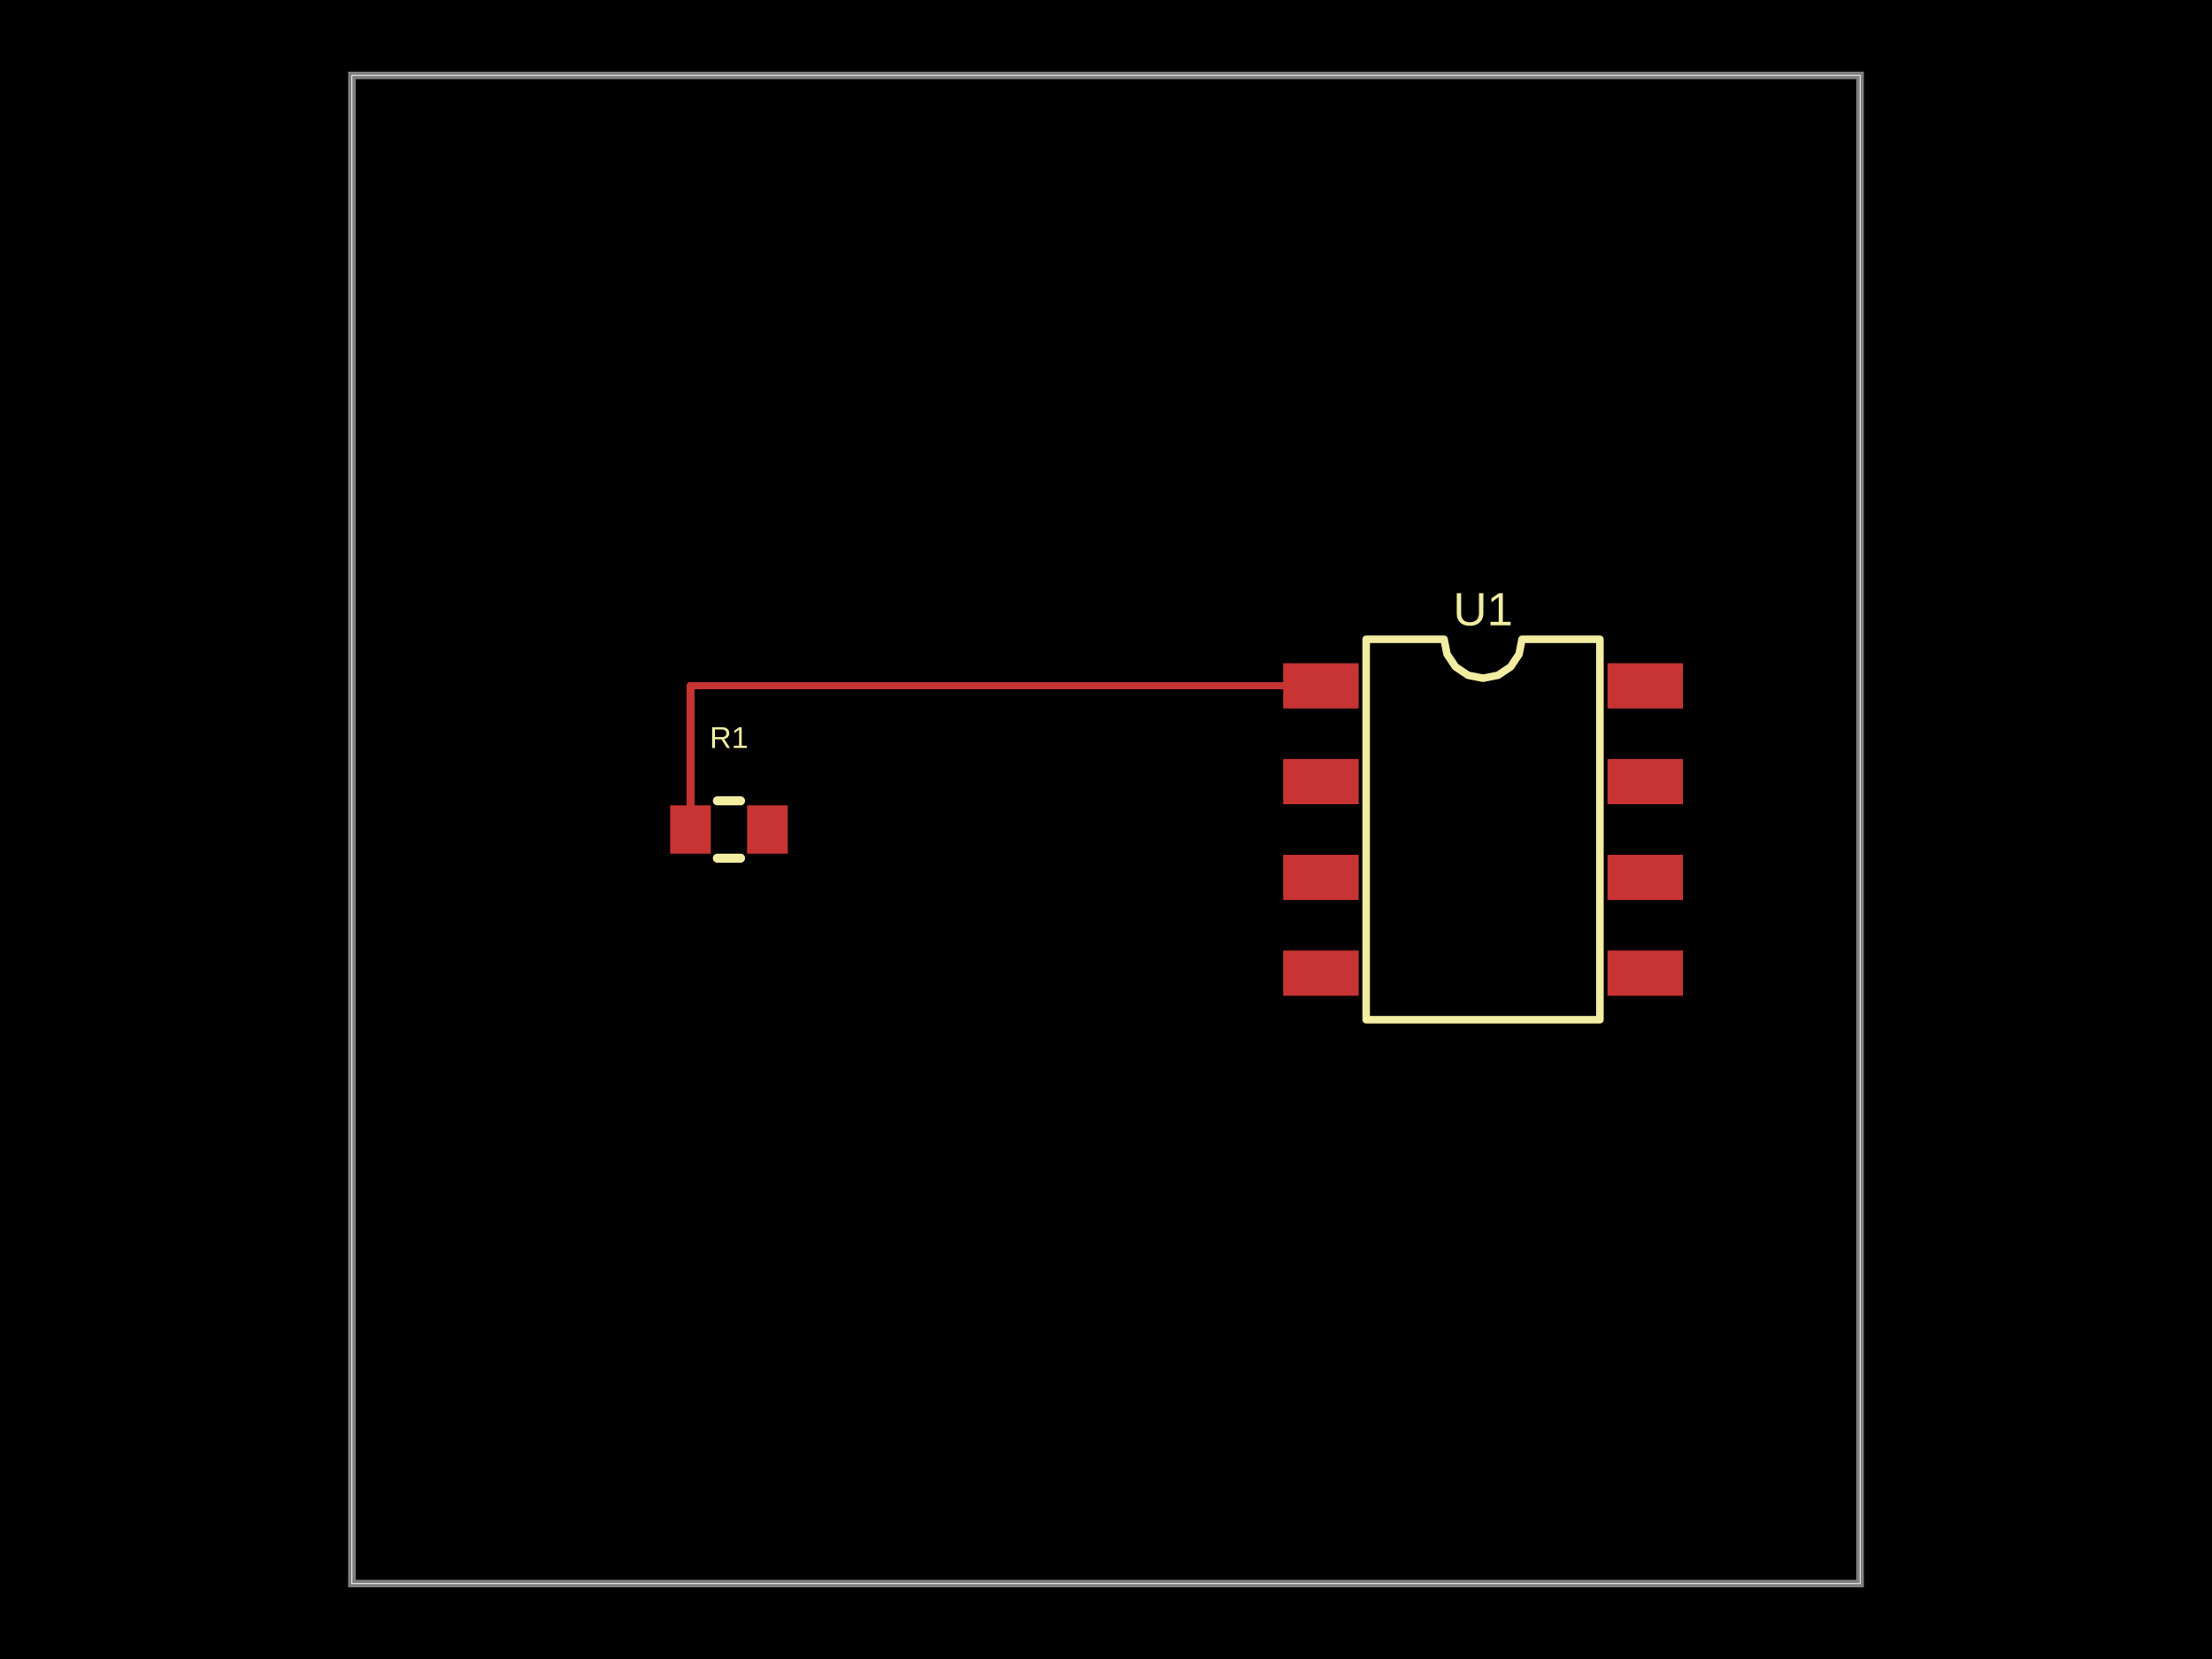
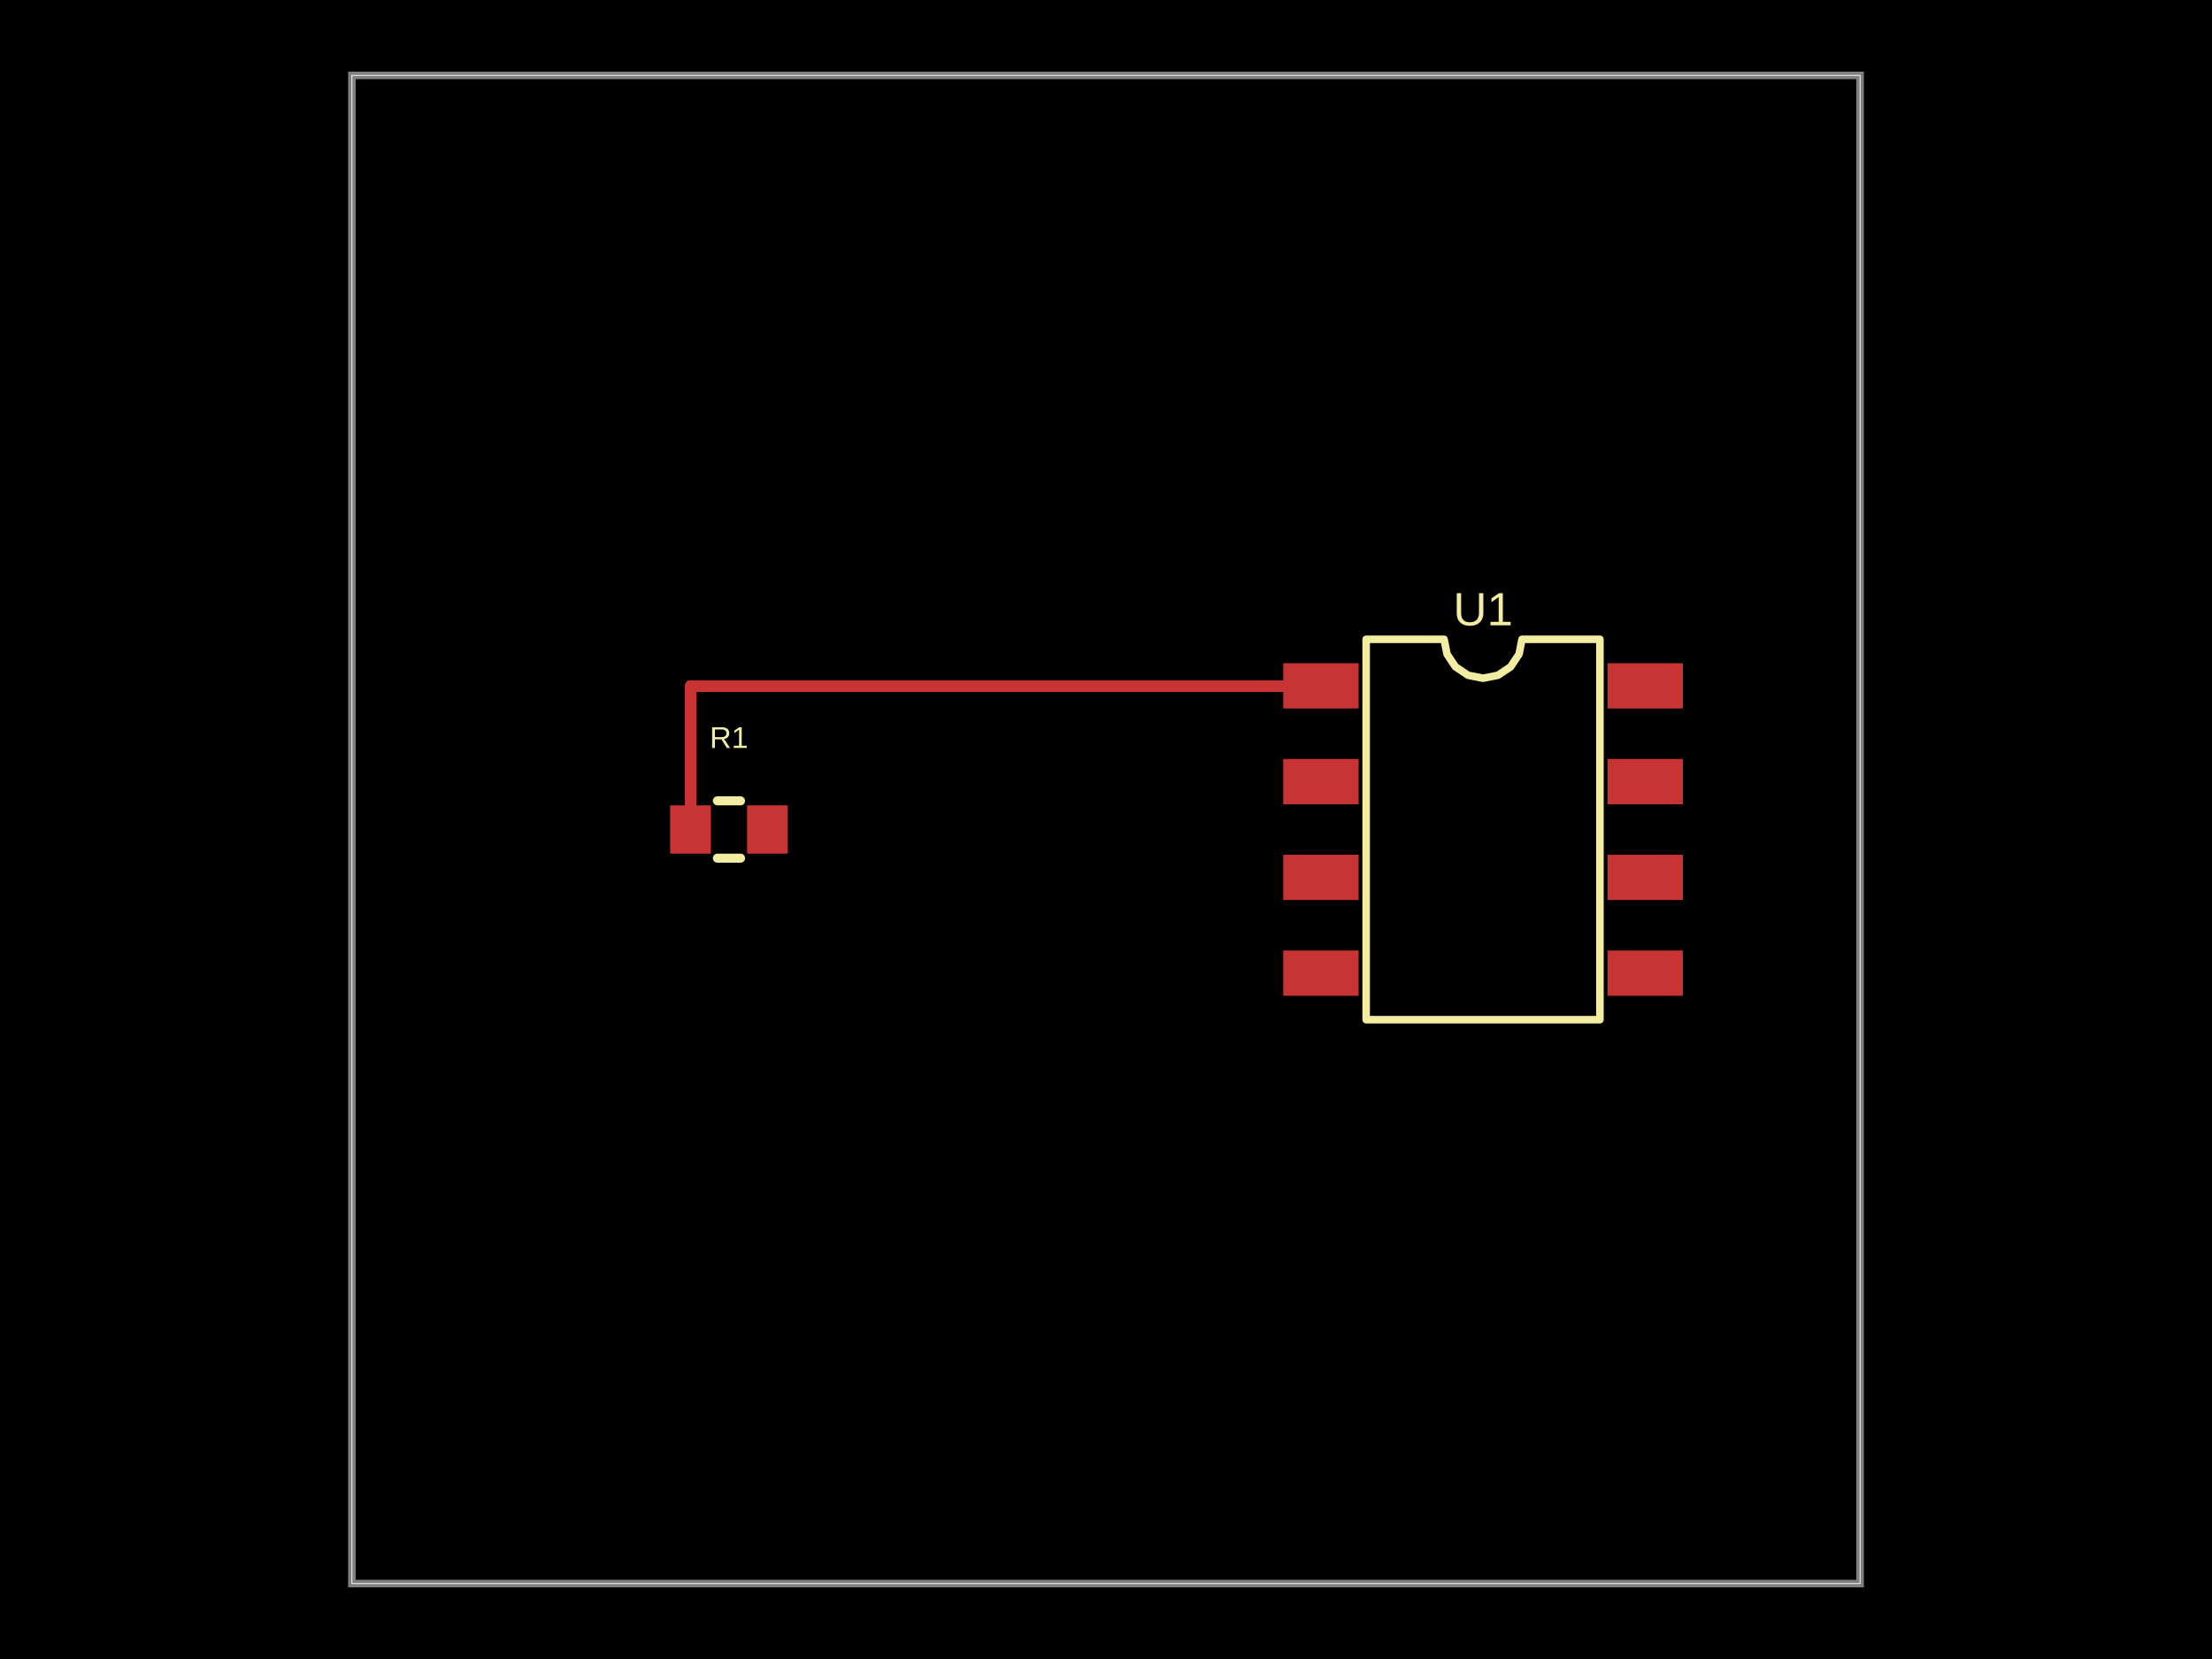
- <svg xmlns="http://www.w3.org/2000/svg" width="800" height="600" data-software-used-string="@tscircuit/core@0.0.1233">
+ <svg xmlns="http://www.w3.org/2000/svg" width="800" height="600" data-software-used-string="@tscircuit/core@0.0.1822">
  <style />
  <rect class="boundary" x="0" y="0" fill="#000" width="800" height="600" data-type="pcb_background" data-pcb-layer="global" />
  <rect class="pcb-boundary" fill="none" stroke="#fff" stroke-width="0.3" x="127.273" y="27.273" width="545.455" height="545.455" data-type="pcb_boundary" data-pcb-layer="global" />
  <path class="pcb-board" d="M 127.273 572.727 L 672.727 572.727 L 672.727 27.273 L 127.273 27.273 Z" fill="none" stroke="rgba(255, 255, 255, 0.5)" stroke-width="2.727" data-type="pcb_board" data-pcb-layer="board" />
-   <rect class="pcb-pad" fill="rgb(200, 52, 52)" x="464.091" y="239.864" width="27.273" height="16.364" data-type="pcb_smtpad" data-pcb-layer="top" />
-   <rect class="pcb-pad" fill="rgb(200, 52, 52)" x="464.091" y="274.5" width="27.273" height="16.364" data-type="pcb_smtpad" data-pcb-layer="top" />
-   <rect class="pcb-pad" fill="rgb(200, 52, 52)" x="464.091" y="309.136" width="27.273" height="16.364" data-type="pcb_smtpad" data-pcb-layer="top" />
-   <rect class="pcb-pad" fill="rgb(200, 52, 52)" x="464.091" y="343.773" width="27.273" height="16.364" data-type="pcb_smtpad" data-pcb-layer="top" />
-   <rect class="pcb-pad" fill="rgb(200, 52, 52)" x="581.364" y="343.773" width="27.273" height="16.364" data-type="pcb_smtpad" data-pcb-layer="top" />
-   <rect class="pcb-pad" fill="rgb(200, 52, 52)" x="581.364" y="309.136" width="27.273" height="16.364" data-type="pcb_smtpad" data-pcb-layer="top" />
-   <rect class="pcb-pad" fill="rgb(200, 52, 52)" x="581.364" y="274.5" width="27.273" height="16.364" data-type="pcb_smtpad" data-pcb-layer="top" />
-   <rect class="pcb-pad" fill="rgb(200, 52, 52)" x="581.364" y="239.864" width="27.273" height="16.364" data-type="pcb_smtpad" data-pcb-layer="top" />
-   <rect class="pcb-pad" fill="rgb(200, 52, 52)" x="242.364" y="291.273" width="14.727" height="17.455" data-type="pcb_smtpad" data-pcb-layer="top" />
-   <rect class="pcb-pad" fill="rgb(200, 52, 52)" x="270.182" y="291.273" width="14.727" height="17.455" data-type="pcb_smtpad" data-pcb-layer="top" />
-   <path class="pcb-trace" stroke="rgb(200, 52, 52)" fill="none" d="M 477.727 248.045 L 249.727 248.045" stroke-width="2.727" stroke-linecap="round" stroke-linejoin="round" shape-rendering="crispEdges" data-type="pcb_trace" data-pcb-layer="top" />
-   <path class="pcb-trace" stroke="rgb(200, 52, 52)" fill="none" d="M 249.727 248.045 L 249.727 300" stroke-width="2.727" stroke-linecap="round" stroke-linejoin="round" shape-rendering="crispEdges" data-type="pcb_trace" data-pcb-layer="top" />
+   <rect class="pcb-pad" fill="rgb(200, 52, 52)" x="464.091" y="239.864" width="27.273" height="16.364" data-type="pcb_smtpad" data-pcb-layer="top" data-pad-name="U1.pin1" />
+   <rect class="pcb-pad" fill="rgb(200, 52, 52)" x="464.091" y="274.5" width="27.273" height="16.364" data-type="pcb_smtpad" data-pcb-layer="top" data-pad-name="U1.pin2" />
+   <rect class="pcb-pad" fill="rgb(200, 52, 52)" x="464.091" y="309.136" width="27.273" height="16.364" data-type="pcb_smtpad" data-pcb-layer="top" data-pad-name="U1.pin3" />
+   <rect class="pcb-pad" fill="rgb(200, 52, 52)" x="464.091" y="343.773" width="27.273" height="16.364" data-type="pcb_smtpad" data-pcb-layer="top" data-pad-name="U1.pin4" />
+   <rect class="pcb-pad" fill="rgb(200, 52, 52)" x="581.364" y="343.773" width="27.273" height="16.364" data-type="pcb_smtpad" data-pcb-layer="top" data-pad-name="U1.pin5" />
+   <rect class="pcb-pad" fill="rgb(200, 52, 52)" x="581.364" y="309.136" width="27.273" height="16.364" data-type="pcb_smtpad" data-pcb-layer="top" data-pad-name="U1.pin6" />
+   <rect class="pcb-pad" fill="rgb(200, 52, 52)" x="581.364" y="274.5" width="27.273" height="16.364" data-type="pcb_smtpad" data-pcb-layer="top" data-pad-name="U1.pin7" />
+   <rect class="pcb-pad" fill="rgb(200, 52, 52)" x="581.364" y="239.864" width="27.273" height="16.364" data-type="pcb_smtpad" data-pcb-layer="top" data-pad-name="U1.pin8" />
+   <rect class="pcb-pad" fill="rgb(200, 52, 52)" x="242.364" y="291.273" width="14.727" height="17.455" data-type="pcb_smtpad" data-pcb-layer="top" data-pad-name="R1.pin1" />
+   <rect class="pcb-pad" fill="rgb(200, 52, 52)" x="270.182" y="291.273" width="14.727" height="17.455" data-type="pcb_smtpad" data-pcb-layer="top" data-pad-name="R1.pin2" />
+   <path class="pcb-trace" stroke="rgb(200, 52, 52)" fill="none" d="M 477.727 248.045 L 249.727 248.045" stroke-width="4.091" stroke-linecap="round" stroke-linejoin="round" shape-rendering="crispEdges" data-type="pcb_trace" data-pcb-layer="top" />
+   <path class="pcb-trace" stroke="rgb(200, 52, 52)" fill="none" d="M 249.727 248.045 L 249.727 300" stroke-width="4.091" stroke-linecap="round" stroke-linejoin="round" shape-rendering="crispEdges" data-type="pcb_trace" data-pcb-layer="top" />
  <path class="pcb-silkscreen pcb-silkscreen-top" d="M 494.091 368.795 L 494.091 231.205 L 522.273 231.205 L 523.345 236.597 L 526.4 241.168 L 530.971 244.223 L 536.364 245.295 L 541.756 244.223 L 546.327 241.168 L 549.382 236.597 L 550.455 231.205 L 578.636 231.205 L 578.636 368.795 L 494.091 368.795 Z" fill="none" stroke="#f2eda1" stroke-width="2.727" stroke-linecap="round" stroke-linejoin="round" data-pcb-component-id="pcb_component_0" data-pcb-silkscreen-path-id="pcb_silkscreen_path_0" data-type="pcb_silkscreen_path" data-pcb-layer="top" />
-   <text x="0" y="0" dx="0" dy="0" fill="#f2eda1" font-family="Arial, sans-serif" font-size="16.92" text-anchor="middle" dominant-baseline="central" transform="matrix(1,0,0,1,536.3636,220.2955)" class="pcb-silkscreen-text pcb-silkscreen-top" data-pcb-silkscreen-text-id="pcb_component_0" stroke="none" data-type="pcb_silkscreen_text" data-pcb-layer="top">U1</text>
+   <text x="0" y="0" dx="0" dy="0" fill="#f2eda1" font-family="Arial, sans-serif" font-size="16.92" text-anchor="middle" dominant-baseline="central" transform="matrix(1,0,0,1,536.3636,220.2955)" class="pcb-silkscreen-text pcb-silkscreen-top" data-pcb-silkscreen-text-id="pcb_silkscreen_text_0" stroke="none" data-type="pcb_silkscreen_text" data-pcb-layer="top">U1</text>
  <path class="pcb-silkscreen pcb-silkscreen-top" d="M 259.446 289.636 L 267.827 289.636" fill="none" stroke="#f2eda1" stroke-width="3.273" stroke-linecap="round" stroke-linejoin="round" data-pcb-component-id="pcb_component_1" data-pcb-silkscreen-path-id="pcb_silkscreen_path_1" data-type="pcb_silkscreen_path" data-pcb-layer="top" />
  <path class="pcb-silkscreen pcb-silkscreen-top" d="M 259.446 310.364 L 267.827 310.364" fill="none" stroke="#f2eda1" stroke-width="3.273" stroke-linecap="round" stroke-linejoin="round" data-pcb-component-id="pcb_component_1" data-pcb-silkscreen-path-id="pcb_silkscreen_path_2" data-type="pcb_silkscreen_path" data-pcb-layer="top" />
-   <text x="0" y="0" dx="0" dy="0" fill="#f2eda1" font-family="Arial, sans-serif" font-size="10.909" text-anchor="middle" dominant-baseline="central" transform="matrix(1,0,0,1,263.6364,266.7273)" class="pcb-silkscreen-text pcb-silkscreen-top" data-pcb-silkscreen-text-id="pcb_component_1" stroke="none" data-type="pcb_silkscreen_text" data-pcb-layer="top">R1</text>
+   <text x="0" y="0" dx="0" dy="0" fill="#f2eda1" font-family="Arial, sans-serif" font-size="10.909" text-anchor="middle" dominant-baseline="central" transform="matrix(1,0,0,1,263.6364,266.7273)" class="pcb-silkscreen-text pcb-silkscreen-top" data-pcb-silkscreen-text-id="pcb_silkscreen_text_1" stroke="none" data-type="pcb_silkscreen_text" data-pcb-layer="top">R1</text>
</svg>
